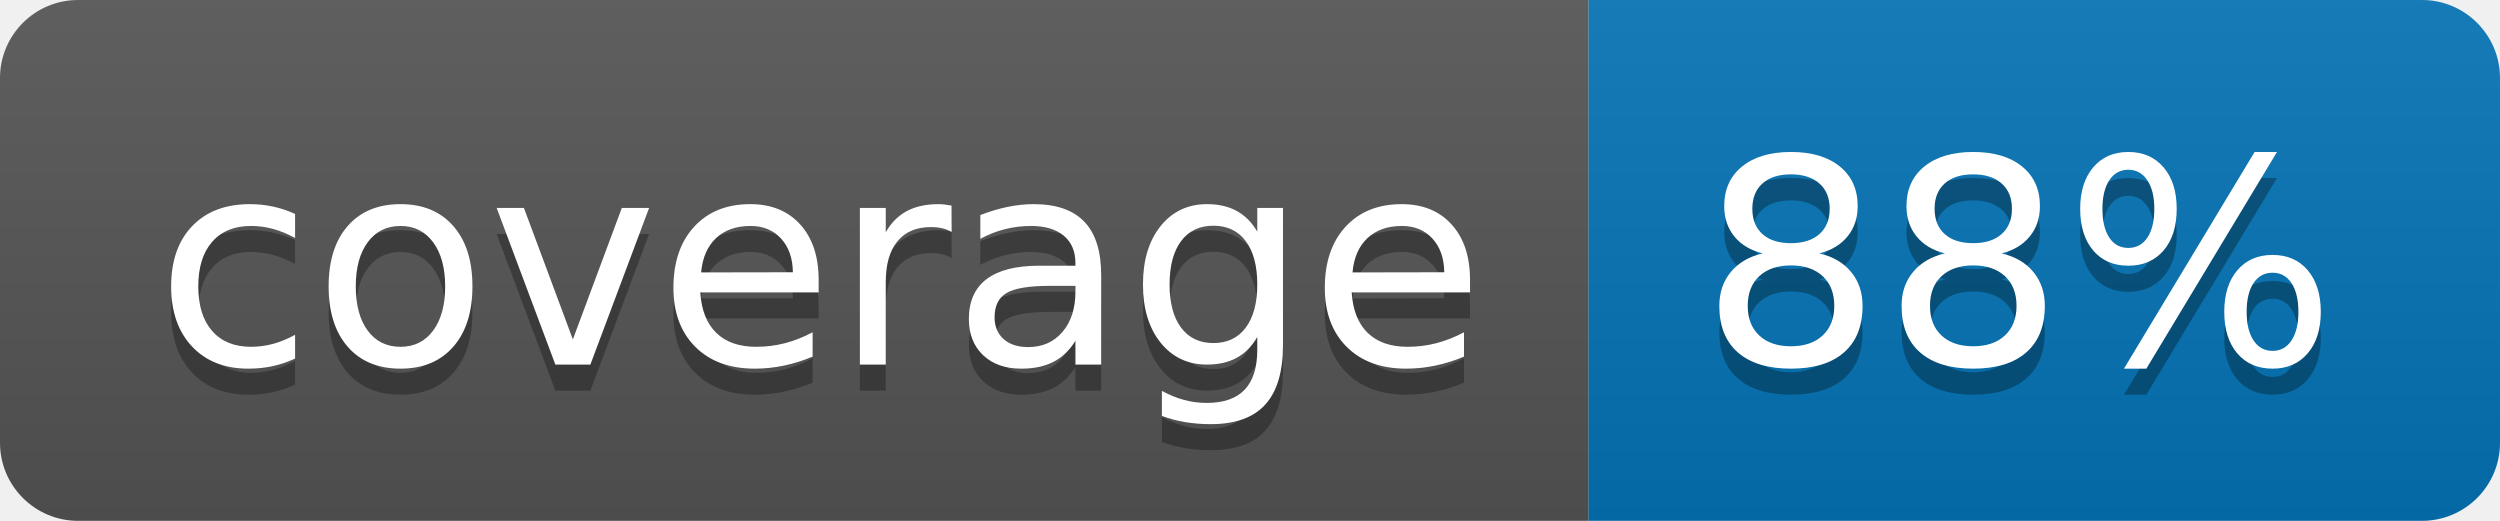
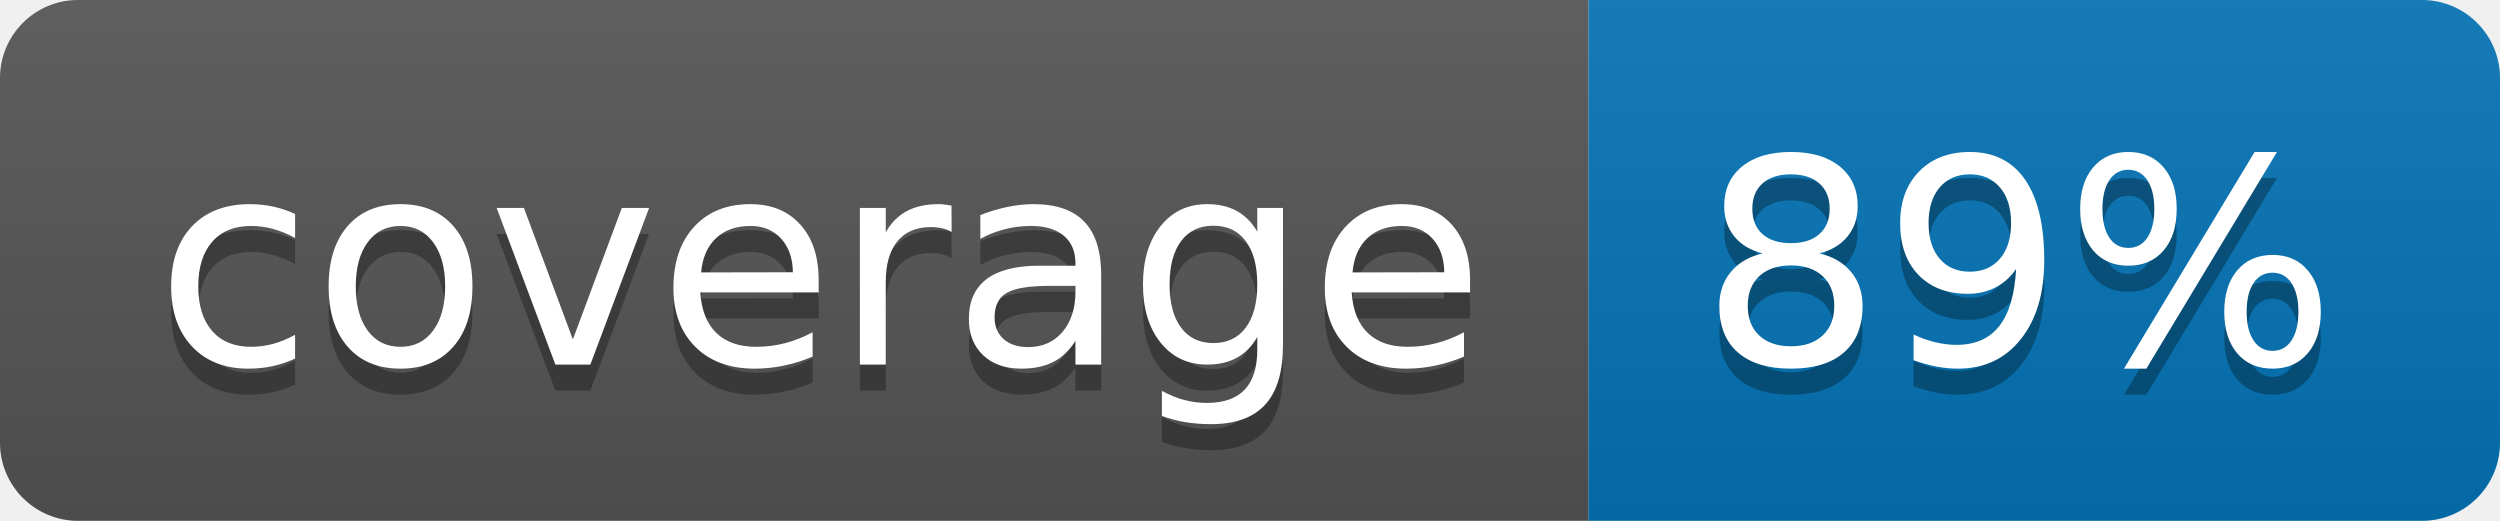
<svg xmlns="http://www.w3.org/2000/svg" width="96" height="20">
  <linearGradient id="b" x2="0" y2="100%">
    <stop offset="0" stop-color="#bbb" stop-opacity=".1" />
    <stop offset="1" stop-opacity=".1" />
  </linearGradient>
  <clipPath id="a">
    <rect width="96" height="20" rx="3" fill="#fff" />
  </clipPath>
  <g clip-path="url(#a)">
    <path fill="#555" d="M0 0h61v20H0z" />
    <path fill="#0374B5" d="M61 0h35v20H61z" />
    <path fill="url(#b)" d="M0 0h96v20H0z" />
  </g>
  <g fill="#fff" text-anchor="middle" font-family="DejaVu Sans,Verdana,Geneva,sans-serif" font-size="110">
    <text x="315" y="150" fill="#010101" fill-opacity=".3" transform="scale(.1)" textLength="510">coverage</text>
    <text x="315" y="140" transform="scale(.1)" textLength="510">coverage</text>
-     <text x="775" y="150" fill="#010101" fill-opacity=".3" transform="scale(.1)" textLength="250">88%</text>
-     <text x="775" y="140" transform="scale(.1)" textLength="250">88%</text>
+     <text x="775" y="150" fill="#010101" fill-opacity=".3" transform="scale(.1)" textLength="250">89%</text>
+     <text x="775" y="140" transform="scale(.1)" textLength="250">89%</text>
  </g>
</svg>
